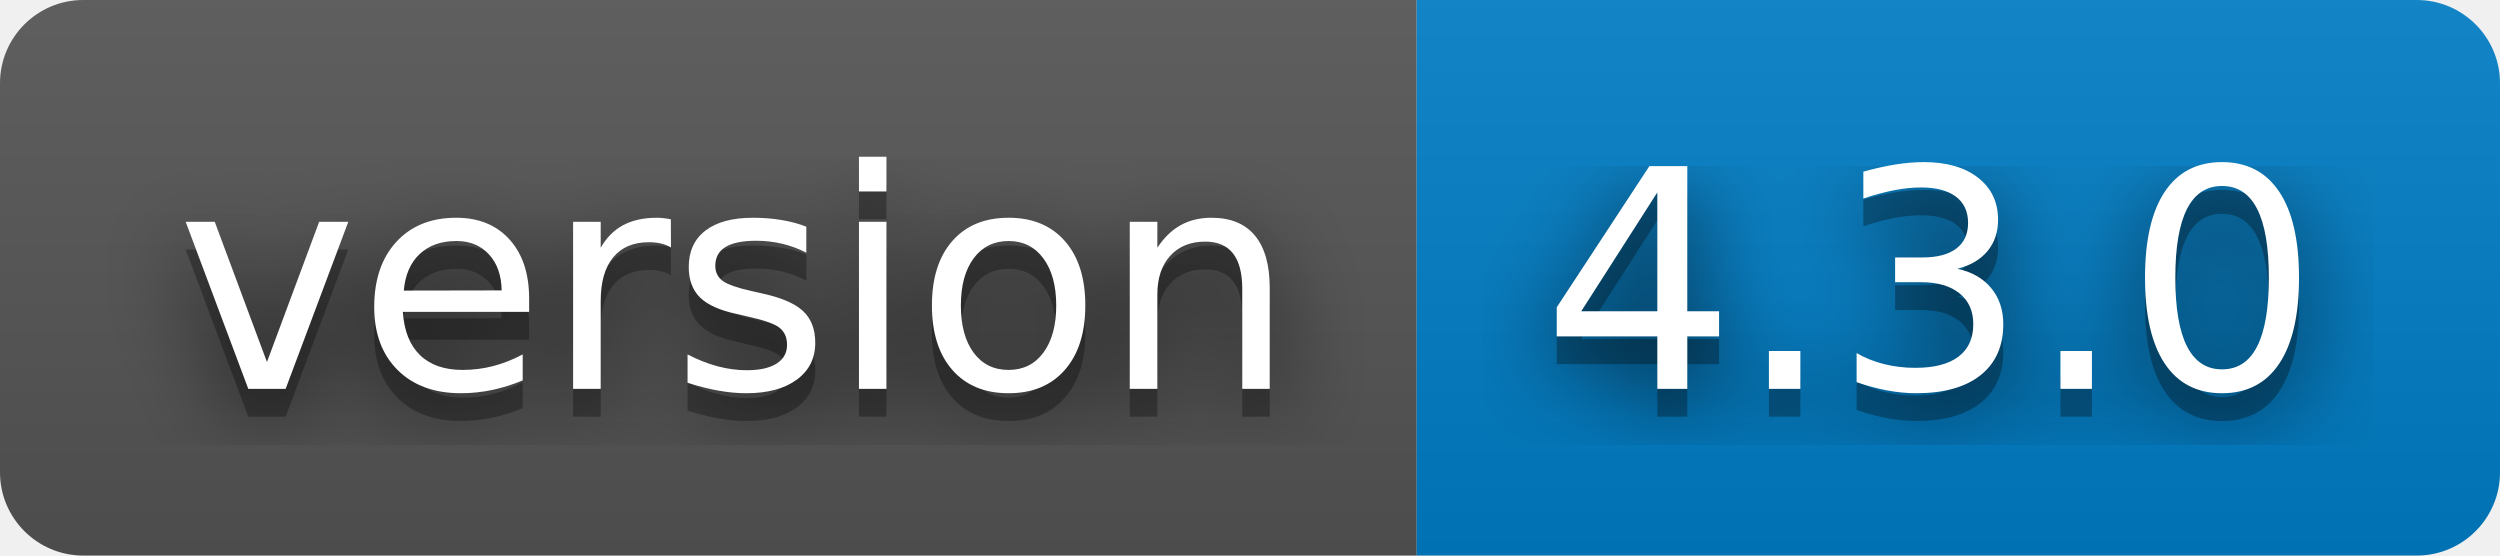
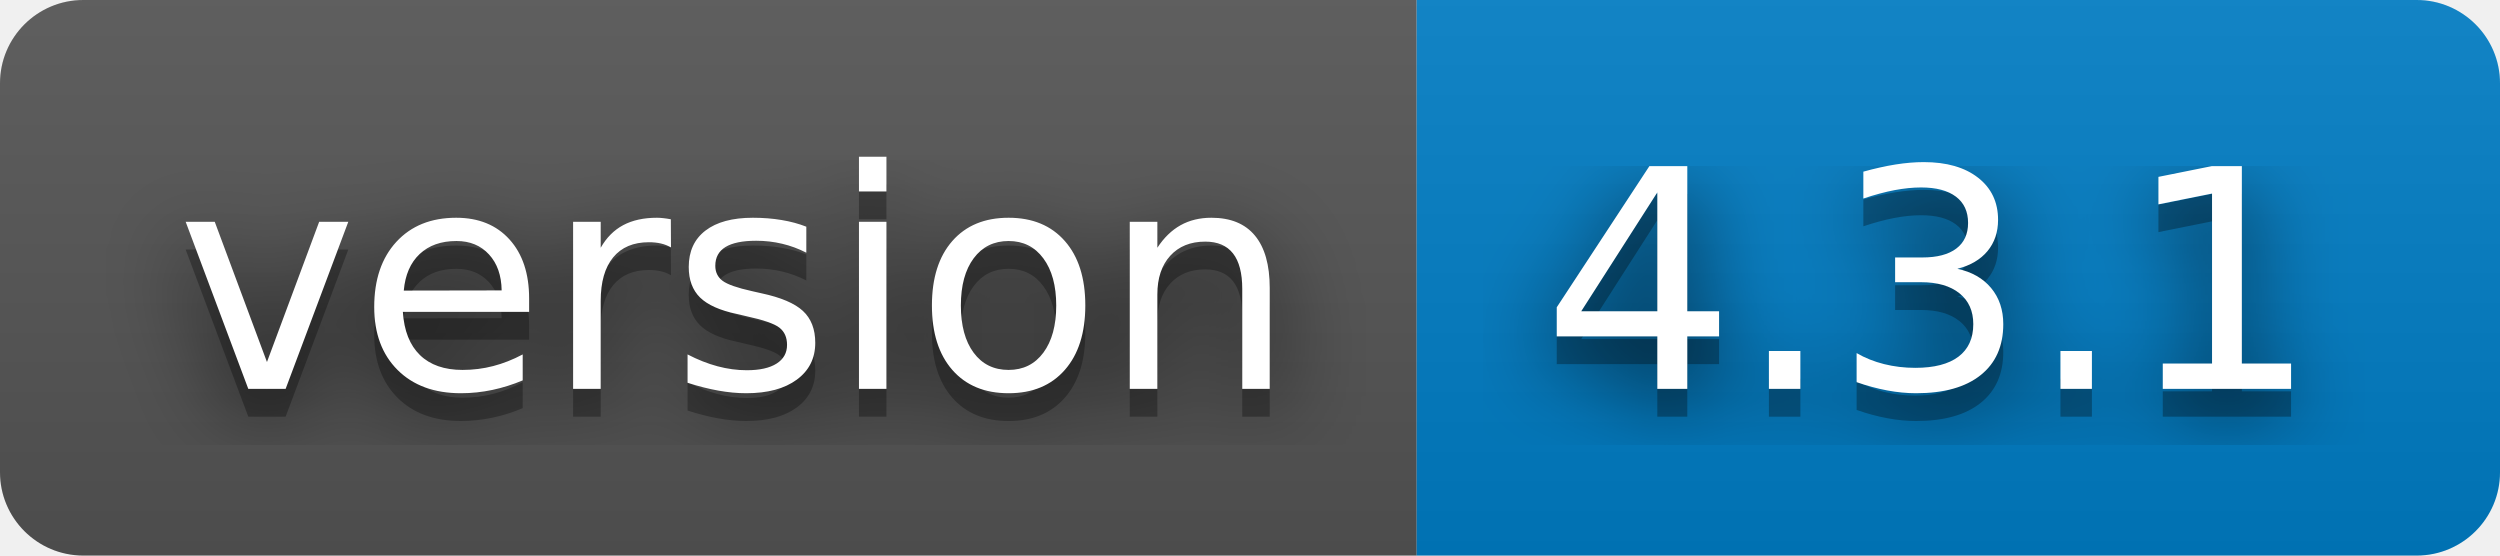
- <svg xmlns="http://www.w3.org/2000/svg" width="90" height="20" role="img" aria-label="version: 4.3.0">
+ <svg xmlns="http://www.w3.org/2000/svg" width="90" height="20" role="img" aria-label="version: 4.3.1">
  <filter id="blur">
    <feGaussianBlur stdDeviation="16" />
  </filter>
  <linearGradient id="s" x2="0" y2="100%">
    <stop offset="0" stop-color="#bbb" stop-opacity=".1" />
    <stop offset="1" stop-opacity=".1" />
  </linearGradient>
  <clipPath id="r">
    <rect width="90" height="20" rx="3" />
  </clipPath>
  <g clip-path="url(#r)">
    <rect width="51" height="20" fill="#555" />
    <rect x="51" width="39" height="20" fill="#007ec6" />
    <rect width="90" height="20" fill="url(#s)" />
  </g>
  <g fill="#fff" text-anchor="middle" font-family="Verdana,Geneva,DejaVu Sans,sans-serif" text-rendering="geometricPrecision" font-size="110">
    <g transform="scale(.1)">
      <g aria-hidden="true" fill="#010101">
        <text x="265" y="150" fill-opacity=".8" filter="url(#blur)" textLength="410">version</text>
        <text x="265" y="150" fill-opacity=".3" textLength="410">version</text>
      </g>
      <text x="265" y="140" textLength="410">version</text>
    </g>
    <g transform="scale(.1)">
      <g aria-hidden="true" fill="#010101">
-         <text x="695" y="150" fill-opacity=".8" filter="url(#blur)" textLength="290">4.3.0</text>
-         <text x="695" y="150" fill-opacity=".3" textLength="290">4.3.0</text>
+         <text x="695" y="150" fill-opacity=".8" filter="url(#blur)" textLength="290">4.3.1</text>
+         <text x="695" y="150" fill-opacity=".3" textLength="290">4.3.1</text>
      </g>
-       <text x="695" y="140" textLength="290">4.3.0</text>
+       <text x="695" y="140" textLength="290">4.3.1</text>
    </g>
  </g>
</svg>
